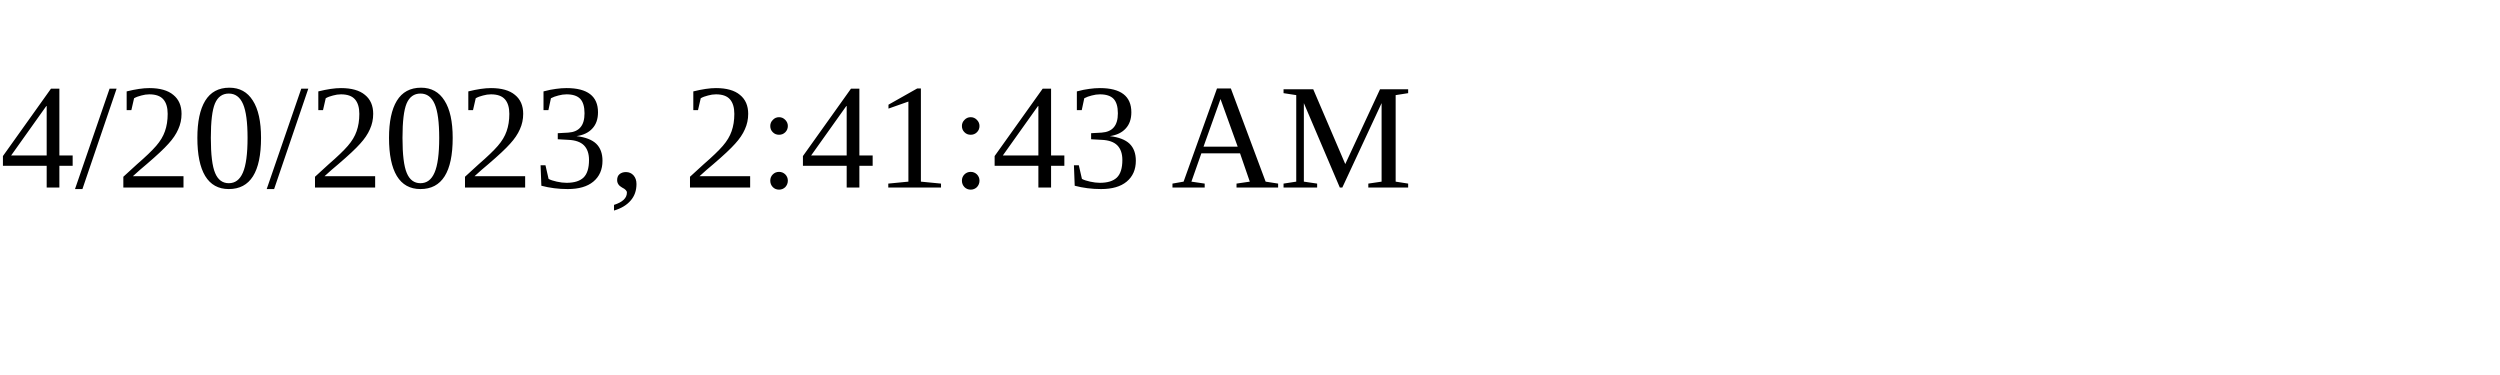
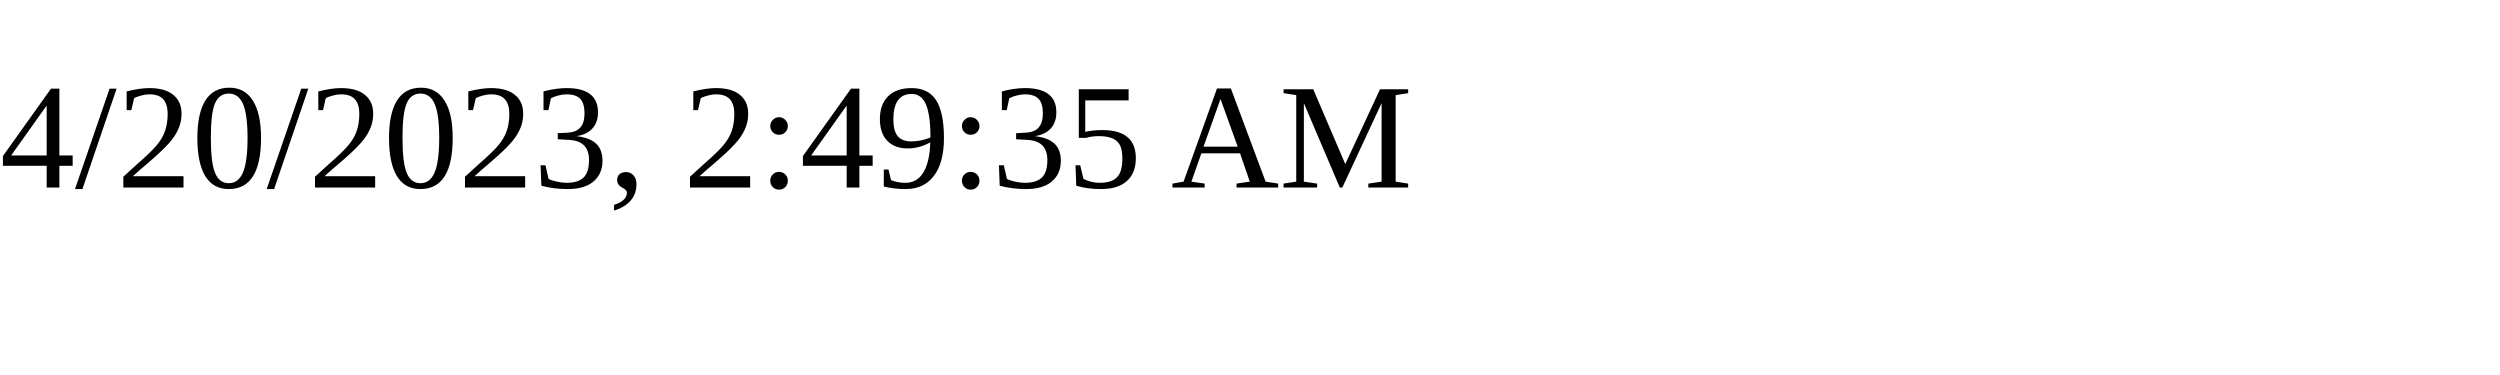
<svg xmlns="http://www.w3.org/2000/svg" height="30" width="200">
-   <text x="0" y="15">4/20/2023, 2:41:43 AM</text>
+   <text x="0" y="15">4/20/2023, 2:49:35 AM</text>
</svg>
